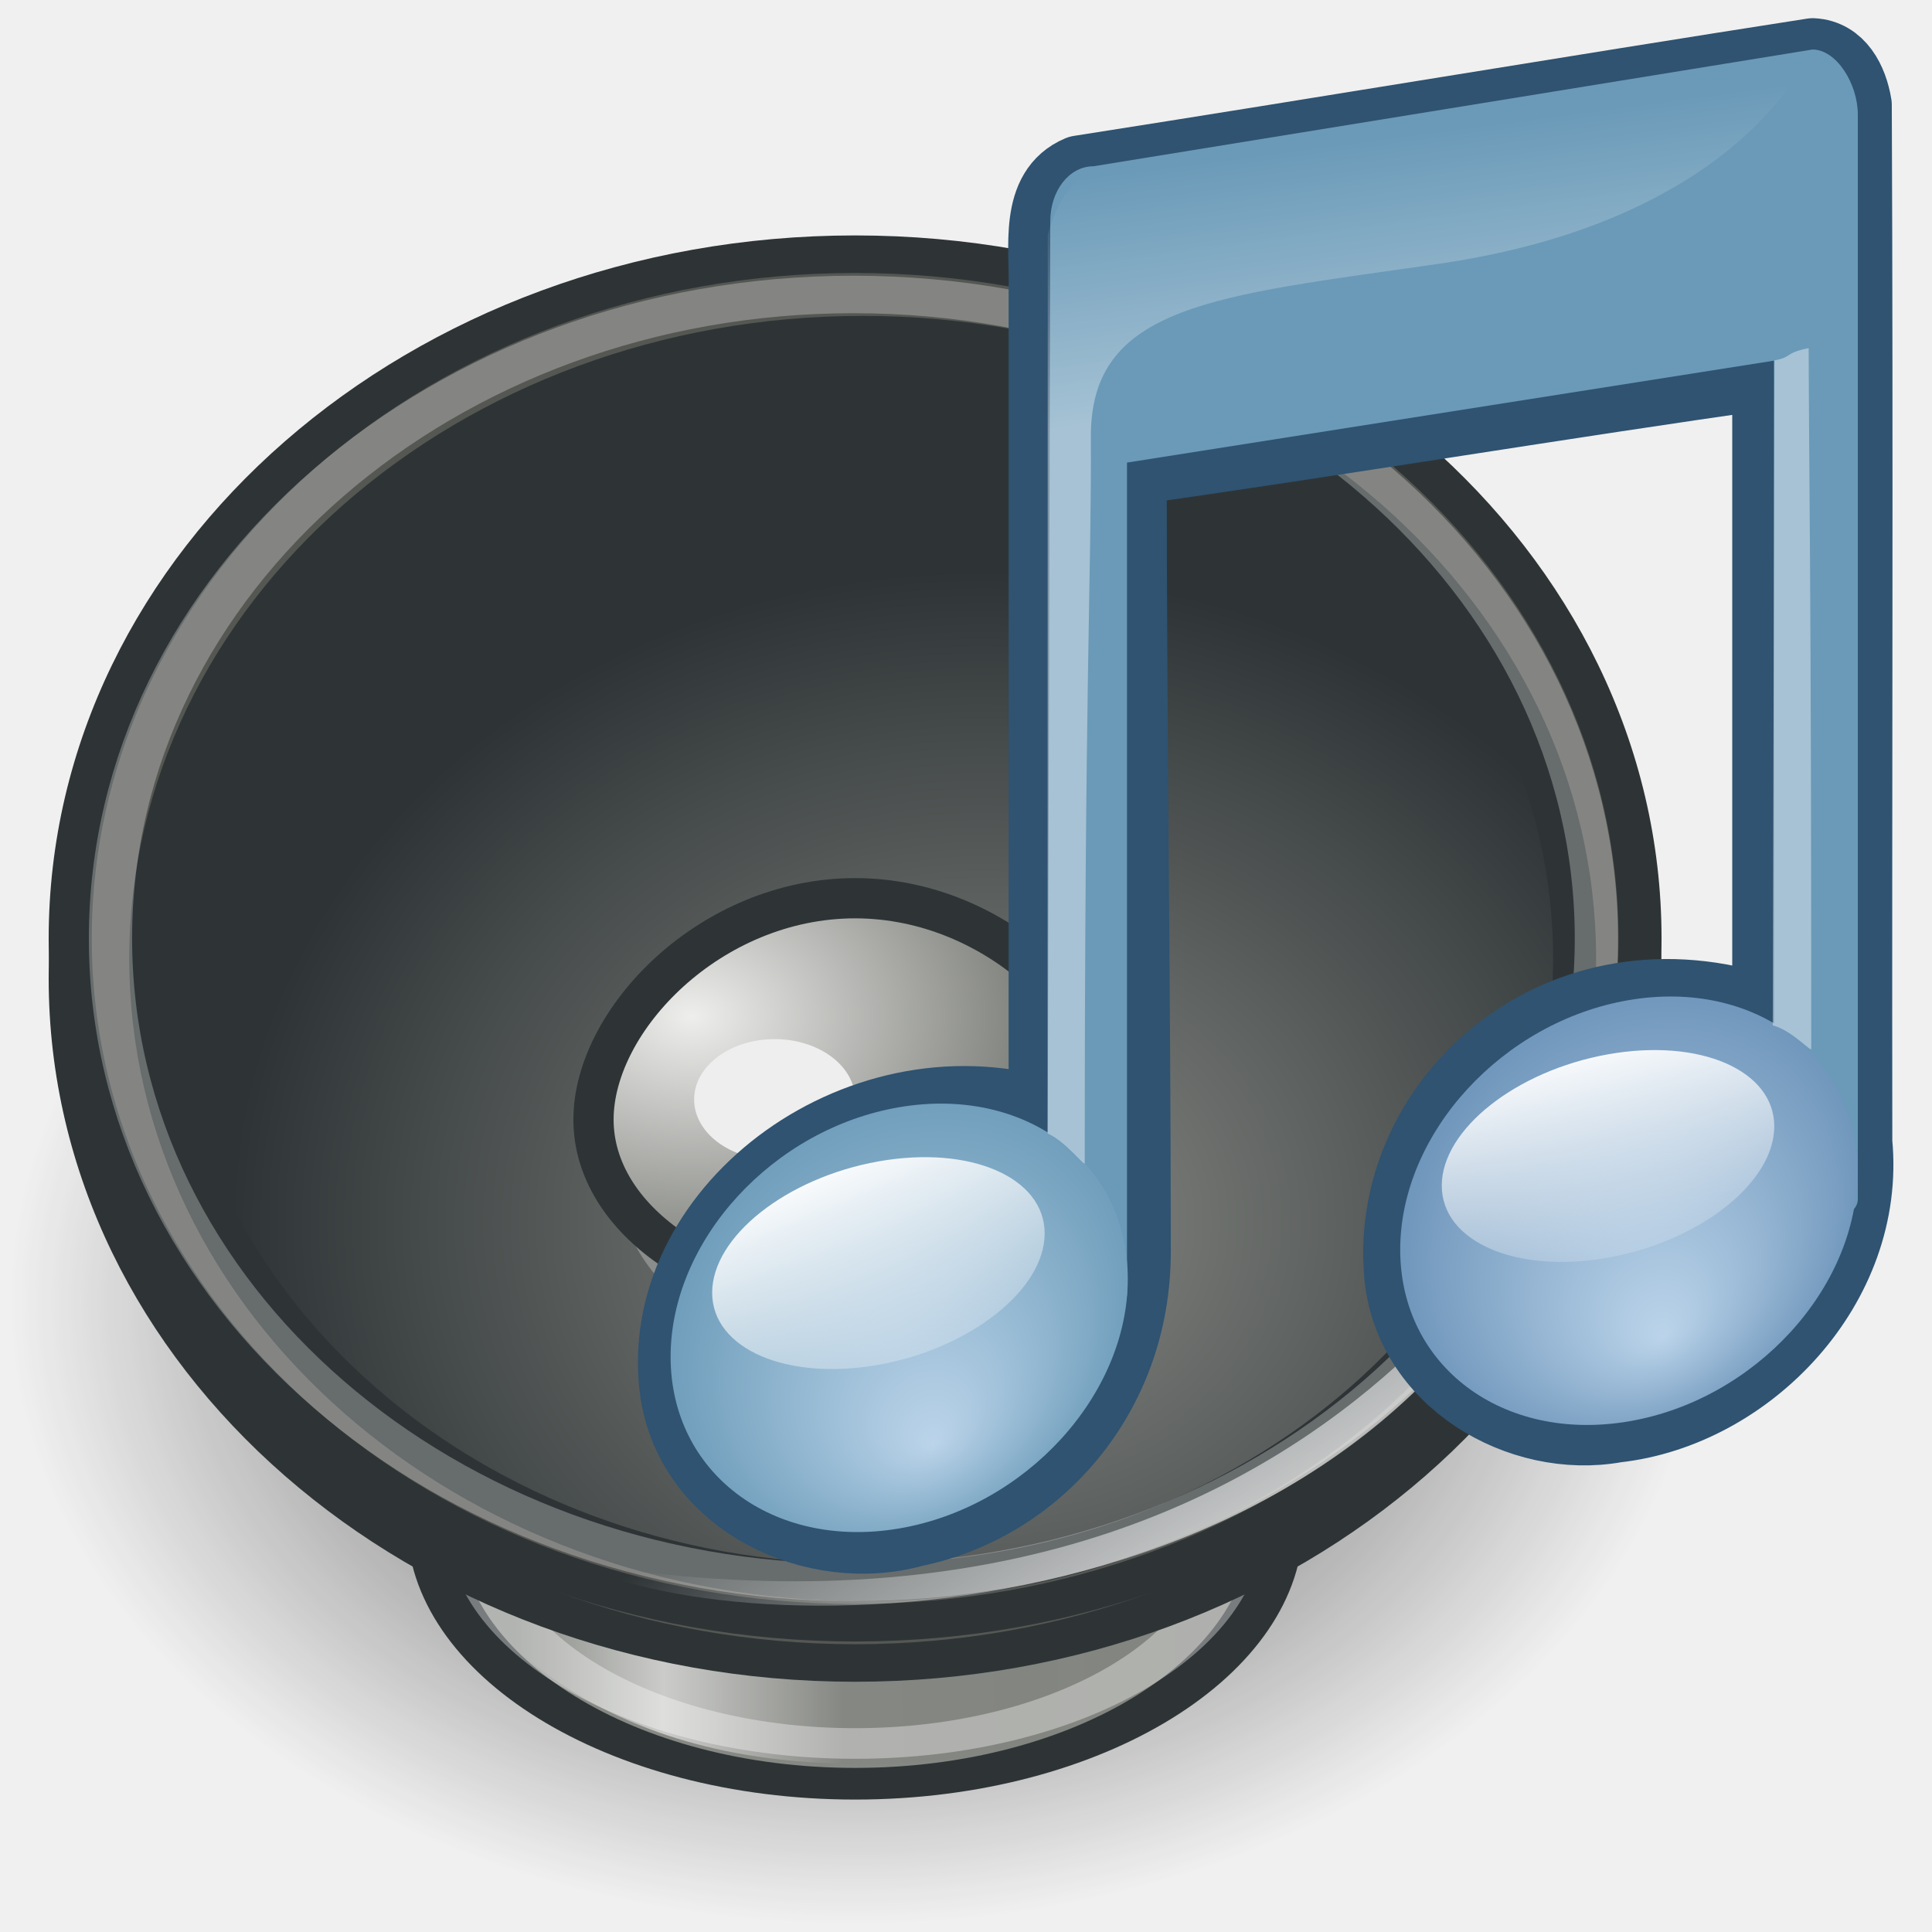
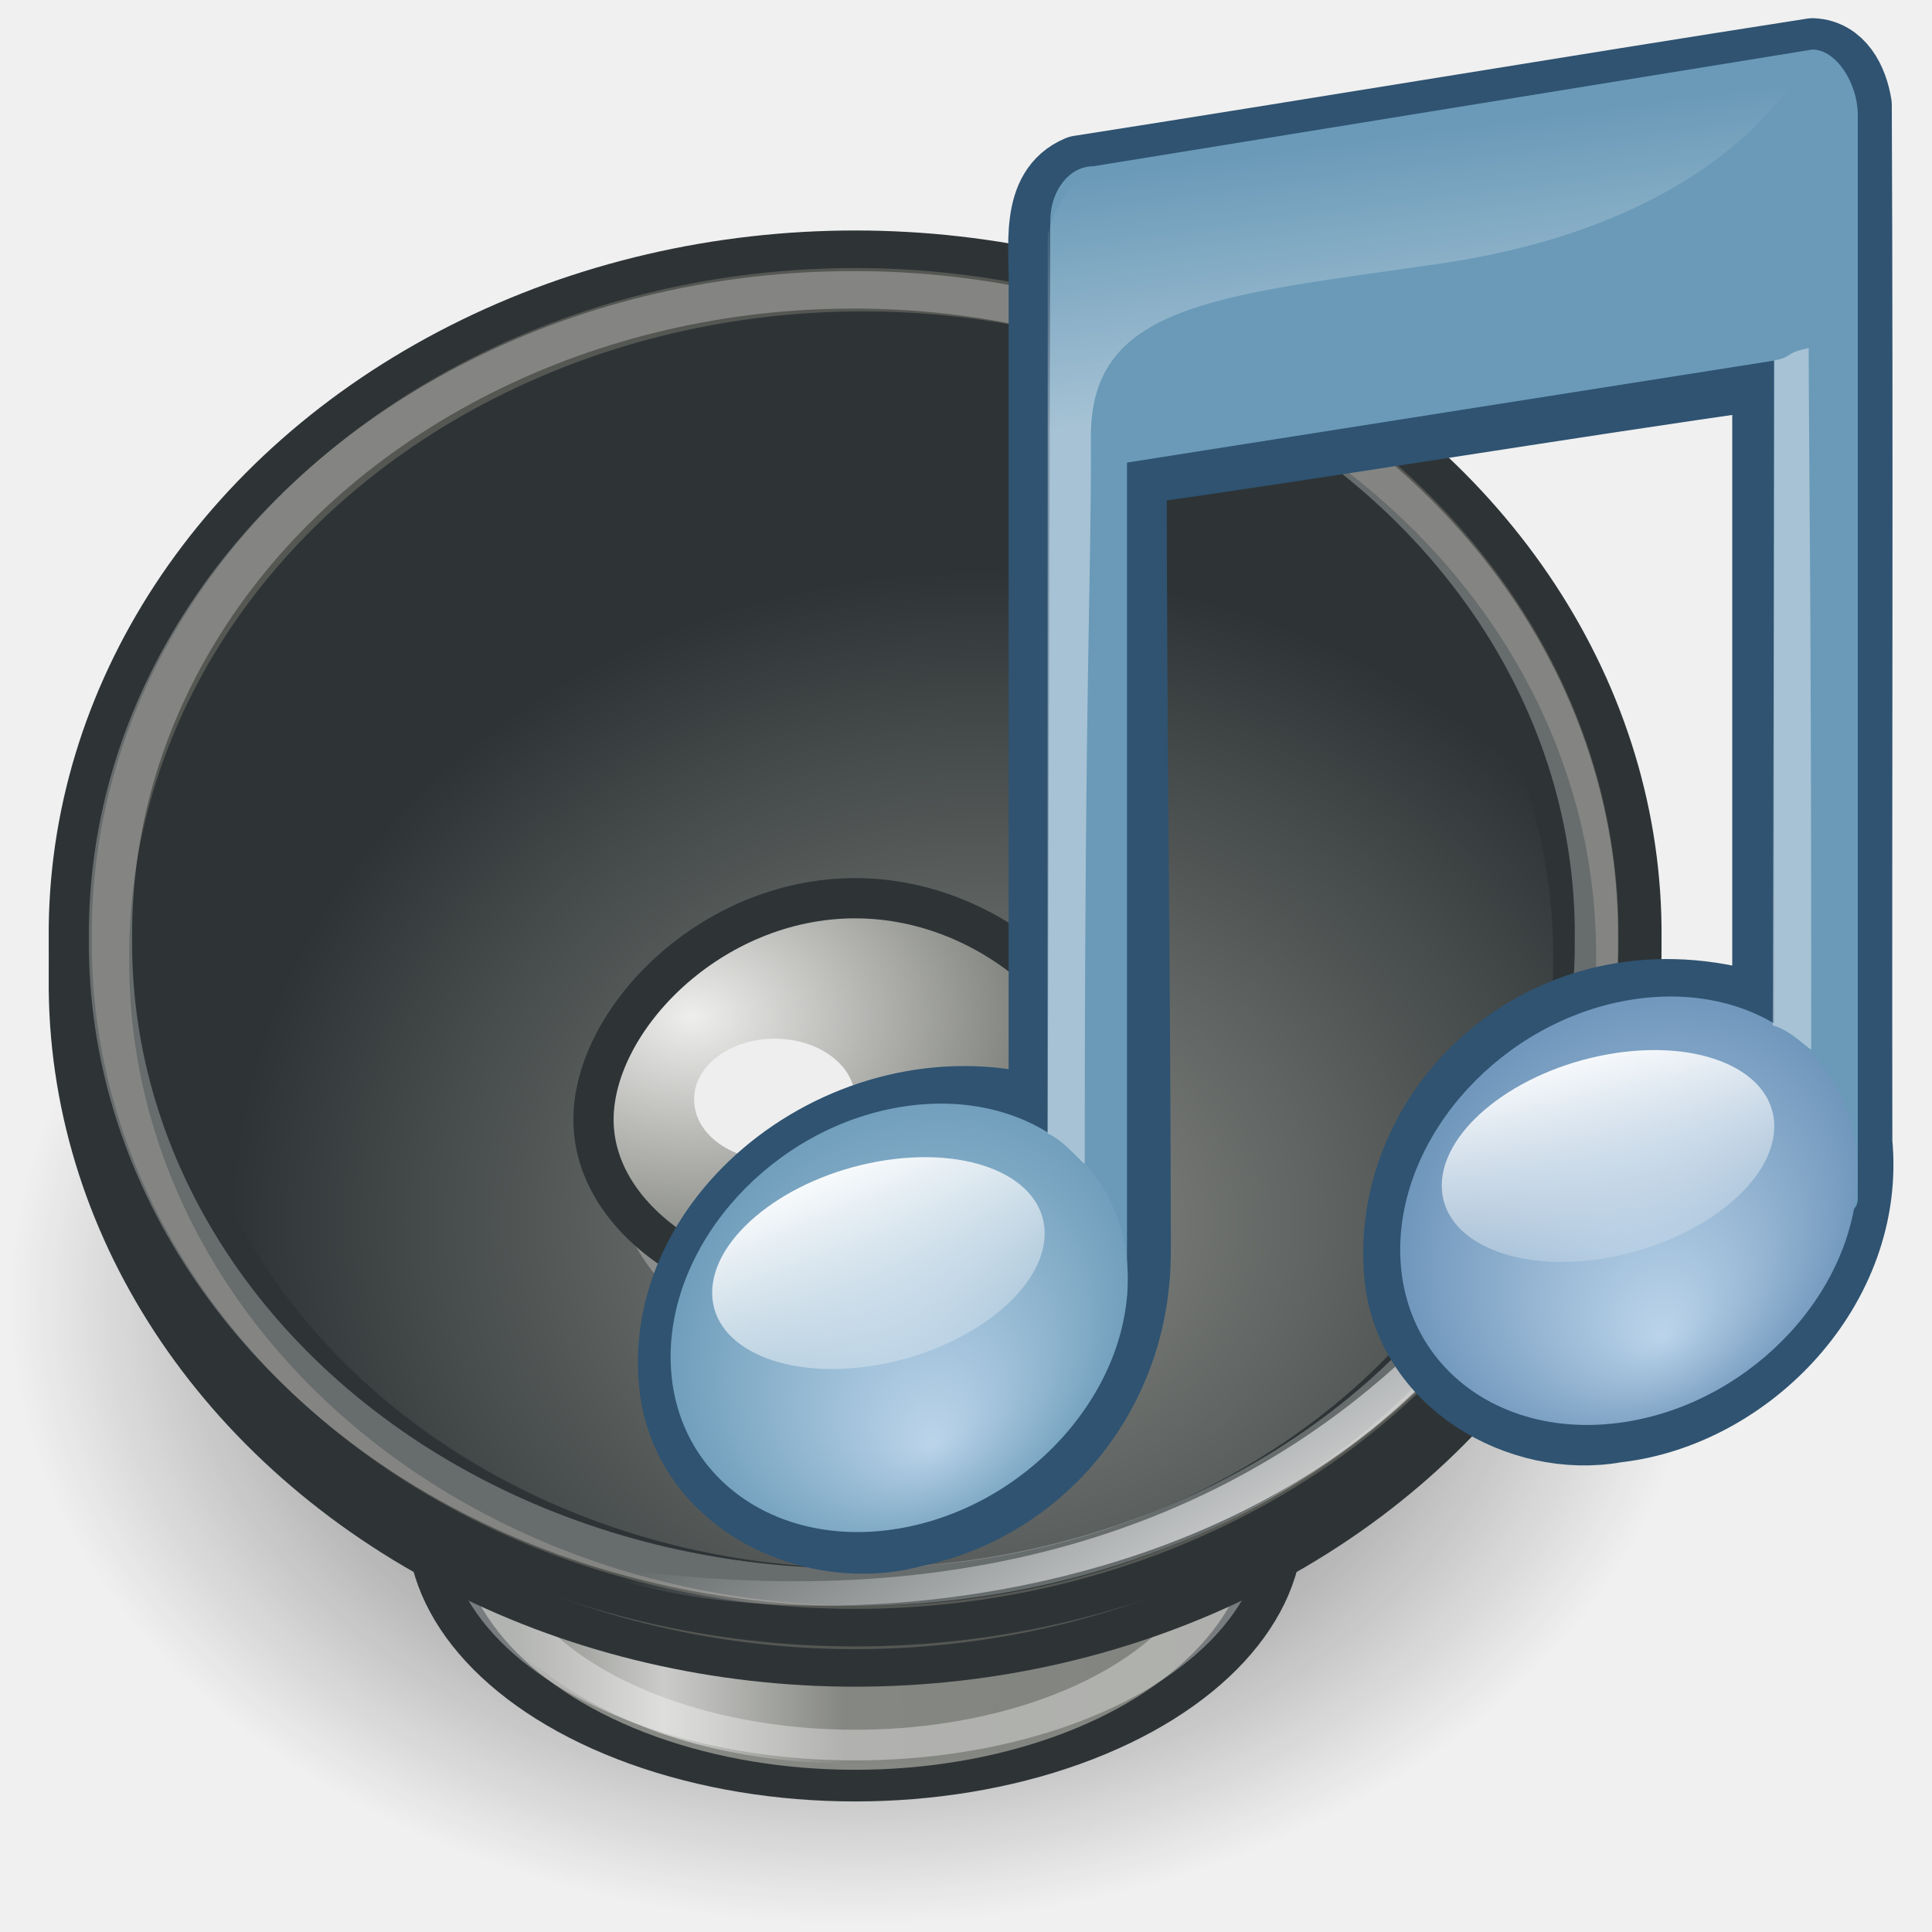
- <svg xmlns="http://www.w3.org/2000/svg" xmlns:xlink="http://www.w3.org/1999/xlink" version="1.1" width="48" height="48" id="svg2579">
+ <svg xmlns="http://www.w3.org/2000/svg" xmlns:xlink="http://www.w3.org/1999/xlink" width="48px" height="48px" id="svg2579">
  <defs id="defs2581">
    <linearGradient id="linearGradient6117">
-       <stop id="stop6119" style="stop-color:black;stop-opacity:1" offset="0" />
-       <stop id="stop6121" style="stop-color:black;stop-opacity:0" offset="1" />
+       <stop style="stop-color:#000000;stop-opacity:1;" offset="0" id="stop6119" />
+       <stop style="stop-color:#000000;stop-opacity:0;" offset="1" id="stop6121" />
    </linearGradient>
-     <radialGradient cx="26.927" cy="25.766" r="19.162" fx="26.927" fy="25.766" id="radialGradient3451" xlink:href="#linearGradient6117" gradientUnits="userSpaceOnUse" />
+     <radialGradient xlink:href="#linearGradient6117" id="radialGradient3451" gradientUnits="userSpaceOnUse" cx="26.927" cy="25.766" fx="26.927" fy="25.766" r="19.162" />
    <linearGradient id="linearGradient6091">
-       <stop id="stop6093" style="stop-color:#888a85;stop-opacity:1" offset="0" />
-       <stop id="stop6095" style="stop-color:#81837e;stop-opacity:0.986" offset="1" />
+       <stop style="stop-color:#888a85;stop-opacity:1;" offset="0" id="stop6093" />
+       <stop style="stop-color:#81837e;stop-opacity:0.986" offset="1" id="stop6095" />
    </linearGradient>
-     <linearGradient x1="10.602" y1="35.895" x2="47.002" y2="35.69" id="linearGradient3453" xlink:href="#linearGradient6091" gradientUnits="userSpaceOnUse" />
+     <linearGradient xlink:href="#linearGradient6091" id="linearGradient3453" gradientUnits="userSpaceOnUse" x1="10.602" y1="35.895" x2="47.002" y2="35.69" />
    <linearGradient id="linearGradient6105">
-       <stop id="stop6107" style="stop-color:white;stop-opacity:0" offset="0" />
-       <stop id="stop6113" style="stop-color:white;stop-opacity:1" offset="0.452" />
-       <stop id="stop6109" style="stop-color:white;stop-opacity:0" offset="1" />
+       <stop style="stop-color:#ffffff;stop-opacity:0;" offset="0" id="stop6107" />
+       <stop id="stop6113" offset="0.452" style="stop-color:#ffffff;stop-opacity:1;" />
+       <stop style="stop-color:#ffffff;stop-opacity:0;" offset="1" id="stop6109" />
    </linearGradient>
-     <linearGradient x1="15.552" y1="41" x2="23.734" y2="41" id="linearGradient2621" xlink:href="#linearGradient6105" gradientUnits="userSpaceOnUse" gradientTransform="translate(-2.754508,-0.1836338)" />
+     <linearGradient xlink:href="#linearGradient6105" id="linearGradient2621" gradientUnits="userSpaceOnUse" x1="15.552" y1="41" x2="23.734" y2="41" gradientTransform="translate(-2.754508,-0.1836338)" />
    <linearGradient id="linearGradient6041">
-       <stop id="stop6043" style="stop-color:#888a85;stop-opacity:1" offset="0" />
-       <stop id="stop6045" style="stop-color:#2e3436;stop-opacity:1" offset="1" />
+       <stop id="stop6043" offset="0" style="stop-color:#888a85;stop-opacity:1" />
+       <stop id="stop6045" offset="1" style="stop-color:#2e3436;stop-opacity:1" />
    </linearGradient>
-     <radialGradient cx="29.923" cy="32.705" r="19.736" fx="29.923" fy="32.705" id="radialGradient3457" xlink:href="#linearGradient6041" gradientUnits="userSpaceOnUse" gradientTransform="matrix(1.02442,0,0,1.014266,-0.5092741,0.685707)" />
+     <radialGradient xlink:href="#linearGradient6041" id="radialGradient3457" gradientUnits="userSpaceOnUse" gradientTransform="matrix(1.02442,0,0,1.014266,-0.5092741,0.685707)" cx="29.923" cy="32.705" fx="29.923" fy="32.705" r="19.736" />
    <linearGradient id="linearGradient6296">
-       <stop id="stop6298" style="stop-color:white;stop-opacity:1" offset="0" />
-       <stop id="stop6300" style="stop-color:white;stop-opacity:0" offset="1" />
+       <stop style="stop-color:#ffffff;stop-opacity:1;" offset="0" id="stop6298" />
+       <stop style="stop-color:#ffffff;stop-opacity:0;" offset="1" id="stop6300" />
    </linearGradient>
-     <linearGradient x1="34.826" y1="42.346" x2="28.763" y2="32.737" id="linearGradient2613" xlink:href="#linearGradient6296" gradientUnits="userSpaceOnUse" gradientTransform="translate(-2.754508,-0.1836338)" />
+     <linearGradient xlink:href="#linearGradient6296" id="linearGradient2613" gradientUnits="userSpaceOnUse" x1="34.826" y1="42.346" x2="28.763" y2="32.737" gradientTransform="translate(-2.754508,-0.1836338)" />
    <linearGradient id="linearGradient6304">
-       <stop id="stop6306" style="stop-color:#eeeeec;stop-opacity:1" offset="0" />
-       <stop id="stop6308" style="stop-color:#80827d;stop-opacity:1" offset="1" />
+       <stop id="stop6306" offset="0" style="stop-color:#eeeeec;stop-opacity:1" />
+       <stop id="stop6308" offset="1" style="stop-color:#80827d;stop-opacity:1" />
    </linearGradient>
-     <radialGradient cx="17.832" cy="18.915" r="19.736" fx="17.832" fy="18.915" id="radialGradient2609" xlink:href="#linearGradient6304" gradientUnits="userSpaceOnUse" gradientTransform="matrix(0.4228001,0,0,0.3113668,9.643232,19.36168)" />
+     <radialGradient xlink:href="#linearGradient6304" id="radialGradient2609" gradientUnits="userSpaceOnUse" gradientTransform="matrix(0.4228001,0,0,0.3113668,9.643232,19.36168)" cx="17.832" cy="18.915" fx="17.832" fy="18.915" r="19.736" />
    <linearGradient id="linearGradient7067">
-       <stop id="stop7069" style="stop-color:#bbd4ea;stop-opacity:1" offset="0" />
-       <stop id="stop7071" style="stop-color:#6a9ab8;stop-opacity:1" offset="1" />
+       <stop offset="0" id="stop7069" style="stop-color:#bbd4ea;stop-opacity:1;" />
+       <stop offset="1" id="stop7071" style="stop-color:#6a9ab8;stop-opacity:1" />
    </linearGradient>
-     <radialGradient cx="17.059" cy="41.059" r="5.738" fx="17.844" fy="44.178" id="radialGradient3420" xlink:href="#linearGradient7067" gradientUnits="userSpaceOnUse" gradientTransform="matrix(1,0,0,0.569469,0,17.67708)" />
-     <linearGradient x1="16.574" y1="37.638" x2="18.515" y2="46.08" id="linearGradient2607" xlink:href="#linearGradient3686" gradientUnits="userSpaceOnUse" />
+     <radialGradient xlink:href="#linearGradient7067" id="radialGradient3420" gradientUnits="userSpaceOnUse" gradientTransform="matrix(1,0,0,0.569469,0,17.67708)" cx="17.059" cy="41.059" fx="17.844" fy="44.178" r="5.738" />
+     <linearGradient xlink:href="#linearGradient3686" id="linearGradient2607" gradientUnits="userSpaceOnUse" x1="16.574" y1="37.638" x2="18.515" y2="46.08" />
    <linearGradient id="linearGradient3668">
-       <stop id="stop3670" style="stop-color:#bbd4ea;stop-opacity:1" offset="0" />
-       <stop id="stop3672" style="stop-color:#6a92b8;stop-opacity:1" offset="1" />
+       <stop style="stop-color:#bbd4ea;stop-opacity:1;" id="stop3670" offset="0" />
+       <stop style="stop-color:#6a92b8;stop-opacity:1;" id="stop3672" offset="1" />
    </linearGradient>
-     <radialGradient cx="17.059" cy="41.059" r="5.738" fx="17.844" fy="44.178" id="radialGradient3425" xlink:href="#linearGradient3668" gradientUnits="userSpaceOnUse" gradientTransform="matrix(1,0,0,0.569469,0,17.67708)" />
+     <radialGradient xlink:href="#linearGradient3668" id="radialGradient3425" gradientUnits="userSpaceOnUse" gradientTransform="matrix(1,0,0,0.569469,0,17.67708)" cx="17.059" cy="41.059" fx="17.844" fy="44.178" r="5.738" />
    <linearGradient id="linearGradient3686">
-       <stop id="stop3688" style="stop-color:white;stop-opacity:1" offset="0" />
-       <stop id="stop3690" style="stop-color:white;stop-opacity:0" offset="1" />
+       <stop style="stop-color:white;stop-opacity:1;" id="stop3688" offset="0" />
+       <stop style="stop-color:white;stop-opacity:0;" id="stop3690" offset="1" />
    </linearGradient>
-     <linearGradient x1="11.129" y1="51.807" x2="12.458" y2="61.909" id="linearGradient2605" xlink:href="#linearGradient3686" gradientUnits="userSpaceOnUse" gradientTransform="scale(1.369306,0.7302968)" />
+     <linearGradient xlink:href="#linearGradient3686" id="linearGradient2605" gradientUnits="userSpaceOnUse" gradientTransform="scale(1.369306,0.7302968)" x1="11.129" y1="51.807" x2="12.458" y2="61.909" />
    <linearGradient id="linearGradient2372">
-       <stop id="stop2374" style="stop-color:white;stop-opacity:1" offset="0" />
-       <stop id="stop2376" style="stop-color:white;stop-opacity:0" offset="1" />
+       <stop offset="0" id="stop2374" style="stop-color:#ffffff;stop-opacity:1;" />
+       <stop offset="1" id="stop2376" style="stop-color:#ffffff;stop-opacity:0;" />
    </linearGradient>
-     <linearGradient x1="28.739" y1="144.117" x2="26.257" y2="125.391" id="linearGradient2603" xlink:href="#linearGradient2372" gradientUnits="userSpaceOnUse" gradientTransform="matrix(0.3228678,0,0,0.3243297,18.66499,-36.3171)" />
+     <linearGradient xlink:href="#linearGradient2372" id="linearGradient2603" gradientUnits="userSpaceOnUse" gradientTransform="matrix(0.3228678,0,0,0.3243297,18.66499,-36.3171)" x1="28.739" y1="144.117" x2="26.257" y2="125.391" />
  </defs>
  <g id="layer1">
-     <path d="m 46.089,25.766 a 19.162,19.162 0 1 1 -38.324,0 19.162,19.162 0 1 1 38.324,0 z" transform="matrix(1.095932,0,0,0.8089025,-8.265161,11.47383)" id="path6115" style="opacity:0.782;fill:url(#radialGradient3451);fill-opacity:1;fill-rule:evenodd;stroke:none;stroke-width:1.062;marker:none;visibility:visible;display:inline;overflow:visible;enable-background:accumulate" />
-     <path d="m 46.089,25.766 a 19.162,19.162 0 1 1 -38.324,0 19.162,19.162 0 1 1 38.324,0 z" transform="matrix(0.5479662,0,0,0.3392172,6.490166,29.07595)" id="path6051" style="fill:url(#linearGradient3453);fill-opacity:1;fill-rule:evenodd;stroke:#2e3436;stroke-width:2.319;stroke-linecap:round;stroke-linejoin:miter;stroke-miterlimit:4;stroke-opacity:1;stroke-dasharray:none;stroke-dashoffset:0;marker:none;visibility:visible;display:inline;overflow:visible;enable-background:accumulate" />
-     <path d="m 46.089,25.766 a 19.162,19.162 0 1 1 -38.324,0 19.162,19.162 0 1 1 38.324,0 z" transform="matrix(0.4957789,0,0,0.2870299,7.895435,30.42063)" id="path6099" style="fill:none;stroke:white;stroke-width:2.651;stroke-linecap:round;stroke-linejoin:miter;stroke-miterlimit:4;stroke-opacity:0.356;stroke-dasharray:none;stroke-dashoffset:0;marker:none;visibility:visible;display:inline;overflow:visible;enable-background:accumulate" />
-     <path d="m 11.814,39.816 c 0,0 2.432,4 9.432,4 l 0,-6 -9.409,0 -0.023,2 z" id="path6103" style="opacity:0.568;fill:url(#linearGradient2621);fill-opacity:1;fill-rule:evenodd;stroke:none;display:inline" />
-     <path d="m 46.089,25.766 a 19.162,19.162 0 1 1 -38.324,0 19.162,19.162 0 1 1 38.324,0 z" transform="matrix(1.017651,0,0,0.8871834,-6.157258,1.456811)" id="path6216" style="fill:#555753;fill-opacity:1;fill-rule:evenodd;stroke:#2e3436;stroke-width:1.052;stroke-linecap:round;stroke-linejoin:miter;stroke-miterlimit:4;stroke-opacity:1;stroke-dasharray:none;stroke-dashoffset:0;marker:none;visibility:visible;display:inline;overflow:visible;enable-background:accumulate" />
-     <path d="m 46.089,25.766 a 19.162,19.162 0 1 1 -38.324,0 19.162,19.162 0 1 1 38.324,0 z" transform="matrix(1.017651,0,0,0.8871834,-6.157258,0.4568121)" id="path6011" style="fill:#555753;fill-opacity:1;fill-rule:evenodd;stroke:#2e3436;stroke-width:1.052;stroke-linecap:round;stroke-linejoin:miter;stroke-miterlimit:4;stroke-opacity:1;stroke-dasharray:none;stroke-dashoffset:0;marker:none;visibility:visible;display:inline;overflow:visible;enable-background:accumulate" />
-     <path d="m 46.089,25.766 a 19.162,19.162 0 1 1 -38.324,0 19.162,19.162 0 1 1 38.324,0 z" transform="matrix(0.9230621,0,0,0.8089025,-3.422708,2.973831)" id="path6013" style="fill:url(#radialGradient3457);fill-opacity:1;fill-rule:evenodd;stroke:#2e3436;stroke-width:1.157;stroke-linecap:round;stroke-linejoin:miter;stroke-miterlimit:4;stroke-opacity:1;stroke-dasharray:none;stroke-dashoffset:0;marker:none;visibility:visible;display:inline;overflow:visible;enable-background:accumulate" />
-     <path d="m 19.828,17.855 a 0.45,0.729 0 1 1 -0.9,0 0.45,0.729 0 1 1 0.9,0 z" transform="matrix(2.222659,0,0,1.372457,-21.33217,10.31153)" id="path6089" style="fill:white;fill-opacity:0.374;fill-rule:evenodd;stroke:none;stroke-width:0.573;marker:none;visibility:visible;display:inline;overflow:visible;enable-background:accumulate" />
-     <path d="m 46.089,25.766 a 19.162,19.162 0 1 1 -38.324,0 19.162,19.162 0 1 1 38.324,0 z" transform="matrix(0.9632898,0,0,0.8349961,-4.735103,1.801491)" id="path6015" style="fill:none;stroke:white;stroke-width:1.115;stroke-linecap:round;stroke-linejoin:miter;stroke-miterlimit:4;stroke-opacity:0.275;stroke-dasharray:none;stroke-dashoffset:0;marker:none;visibility:visible;display:inline;overflow:visible;enable-background:accumulate" />
-     <path d="m 14.28,38.816 c 4.37,2.255 21.04,1.982 24.966,-10.999 0,0 -5.636,14.203 -24.966,10.999 z" id="path6039" style="fill:url(#linearGradient2613);fill-opacity:1;fill-rule:evenodd;stroke:none;display:inline" />
-     <path d="m 28.469,28.469 c 0,2.484 -3.295,4.848 -6.883,4.848 -3.588,0 -5.841,-2.016 -5.841,-4.5 0,-2.484 2.912,-5.5 6.5,-5.5 3.588,0 6.224,2.668 6.224,5.152 z" id="path6055" style="fill:none;stroke:white;stroke-width:1;stroke-linecap:round;stroke-linejoin:miter;stroke-miterlimit:4;stroke-opacity:0.266;stroke-dasharray:none;stroke-dashoffset:0;marker:none;visibility:visible;display:inline;overflow:visible;enable-background:accumulate" />
-     <path d="m 19.828,17.855 a 0.45,0.729 0 1 1 -0.9,0 0.45,0.729 0 1 1 0.9,0 z" transform="matrix(2.222659,0,0,1.372457,-24.33217,10.31153)" id="path6087" style="fill:white;fill-opacity:0.374;fill-rule:evenodd;stroke:none;stroke-width:0.573;marker:none;visibility:visible;display:inline;overflow:visible;enable-background:accumulate" />
-     <path d="m 19.828,17.855 a 0.45,0.729 0 1 1 -0.9,0 0.45,0.729 0 1 1 0.9,0 z" transform="matrix(1.111329,0,0,1.372457,-2.296417,11.31153)" id="path6083" style="fill:#2e3436;fill-opacity:1;fill-rule:evenodd;stroke:none;stroke-width:0.81;marker:none;visibility:visible;display:inline;overflow:visible;enable-background:accumulate" />
-     <path d="m 19.828,17.855 a 0.45,0.729 0 1 1 -0.9,0 0.45,0.729 0 1 1 0.9,0 z" transform="matrix(1.111329,0,0,1.372457,0.703583,11.31153)" id="path6085" style="fill:#2e3436;fill-opacity:1;fill-rule:evenodd;stroke:none;stroke-width:0.81;marker:none;visibility:visible;display:inline;overflow:visible;enable-background:accumulate" />
-     <g id="g2589" style="display:inline">
-       <path d="m 27.745,27.816 c 0,2.484 -2.912,4.5 -6.5,4.5 -3.588,0 -6.5,-2.016 -6.5,-4.5 0,-2.484 2.912,-5.5 6.5,-5.5 3.588,0 6.5,3.016 6.5,5.5 z" id="path6047" style="fill:url(#radialGradient2609);fill-opacity:1;fill-rule:evenodd;stroke:#2e3436;stroke-width:1;stroke-linecap:round;stroke-linejoin:miter;stroke-miterlimit:4;stroke-opacity:1;stroke-dasharray:none;stroke-dashoffset:0;marker:none;visibility:visible;display:inline;overflow:visible;enable-background:accumulate" />
-       <path d="m 46.089,25.766 a 19.162,19.162 0 1 1 -38.324,0 19.162,19.162 0 1 1 38.324,0 z" transform="matrix(0.1043744,0,0,0.07828089,16.43495,25.29935)" id="path6208" style="fill:#eee;fill-opacity:1;fill-rule:evenodd;stroke:none;stroke-width:11.063;marker:none;visibility:visible;display:inline;overflow:visible;enable-background:accumulate" />
+     <path transform="matrix(1.095932,0,0,0.8089025,-8.265161,11.47383)" d="M 46.089,25.766 A 19.162,19.162 0 1 1 7.766,25.766 A 19.162,19.162 0 1 1 46.089,25.766 z" id="path6115" style="display:inline;opacity:0.782;fill:url(#radialGradient3451);fill-opacity:1;fill-rule:evenodd;stroke:none;stroke-width:1.062;stroke-linecap:round;stroke-linejoin:miter;marker:none;marker-start:none;marker-mid:none;marker-end:none;stroke-miterlimit:4;stroke-dasharray:none;stroke-dashoffset:0;stroke-opacity:1;visibility:visible;overflow:visible;enable-background:accumulate" />
+     <path transform="matrix(0.5479662,0,0,0.3392172,6.490166,29.07595)" d="M 46.089,25.766 A 19.162,19.162 0 1 1 7.766,25.766 A 19.162,19.162 0 1 1 46.089,25.766 z" id="path6051" style="display:inline;fill:url(#linearGradient3453);fill-opacity:1;fill-rule:evenodd;stroke:#2e3436;stroke-width:2.319;stroke-linecap:round;stroke-linejoin:miter;marker:none;marker-start:none;marker-mid:none;marker-end:none;stroke-miterlimit:4;stroke-dasharray:none;stroke-dashoffset:0;stroke-opacity:1;visibility:visible;overflow:visible;enable-background:accumulate" />
+     <path style="display:inline;fill:none;fill-opacity:1;fill-rule:evenodd;stroke:#ffffff;stroke-width:2.651;stroke-linecap:round;stroke-linejoin:miter;marker:none;marker-start:none;marker-mid:none;marker-end:none;stroke-miterlimit:4;stroke-dasharray:none;stroke-dashoffset:0;stroke-opacity:0.356;visibility:visible;overflow:visible;enable-background:accumulate" id="path6099" d="M 46.089,25.766 A 19.162,19.162 0 1 1 7.766,25.766 A 19.162,19.162 0 1 1 46.089,25.766 z" transform="matrix(0.4957789,0,0,0.2870299,7.895435,30.42063)" />
+     <path style="display:inline;opacity:0.568;fill:url(#linearGradient2621);fill-opacity:1;fill-rule:evenodd;stroke:none;stroke-width:1;stroke-linecap:butt;stroke-linejoin:miter;stroke-opacity:1;stroke-miterlimit:4;stroke-dasharray:none" d="M 11.814,39.816 C 11.814,39.816 14.245,43.816 21.245,43.816 L 21.245,37.816 L 11.836,37.816 L 11.814,39.816 z" id="path6103" />
+     <path transform="matrix(1.017651,0,0,0.8871834,-6.157258,1.456811)" d="M 46.089,25.766 A 19.162,19.162 0 1 1 7.766,25.766 A 19.162,19.162 0 1 1 46.089,25.766 z" id="path6216" style="display:inline;fill:#555753;fill-opacity:1;fill-rule:evenodd;stroke:#2e3436;stroke-width:1.052;stroke-linecap:round;stroke-linejoin:miter;marker:none;marker-start:none;marker-mid:none;marker-end:none;stroke-miterlimit:4;stroke-dasharray:none;stroke-dashoffset:0;stroke-opacity:1;visibility:visible;overflow:visible;enable-background:accumulate" />
+     <path style="display:inline;fill:#555753;fill-opacity:1;fill-rule:evenodd;stroke:#2e3436;stroke-width:1.052;stroke-linecap:round;stroke-linejoin:miter;marker:none;marker-start:none;marker-mid:none;marker-end:none;stroke-miterlimit:4;stroke-dasharray:none;stroke-dashoffset:0;stroke-opacity:1;visibility:visible;overflow:visible;enable-background:accumulate" id="path6011" d="M 46.089,25.766 A 19.162,19.162 0 1 1 7.766,25.766 A 19.162,19.162 0 1 1 46.089,25.766 z" transform="matrix(1.017651,0,0,0.8871834,-6.157258,0.4568121)" />
+     <path transform="matrix(0.9230621,0,0,0.8089025,-3.422708,2.973831)" d="M 46.089,25.766 A 19.162,19.162 0 1 1 7.766,25.766 A 19.162,19.162 0 1 1 46.089,25.766 z" id="path6013" style="display:inline;fill:url(#radialGradient3457);fill-opacity:1;fill-rule:evenodd;stroke:#2e3436;stroke-width:1.157;stroke-linecap:round;stroke-linejoin:miter;marker:none;marker-start:none;marker-mid:none;marker-end:none;stroke-miterlimit:4;stroke-dasharray:none;stroke-dashoffset:0;stroke-opacity:1;visibility:visible;overflow:visible;enable-background:accumulate" />
+     <path style="display:inline;fill:#ffffff;fill-opacity:0.374;fill-rule:evenodd;stroke:none;stroke-width:0.573;stroke-linecap:round;stroke-linejoin:miter;marker:none;marker-start:none;marker-mid:none;marker-end:none;stroke-miterlimit:4;stroke-dasharray:none;stroke-dashoffset:0;stroke-opacity:0.356;visibility:visible;overflow:visible;enable-background:accumulate" id="path6089" d="M 19.828,17.855 A 0.45,0.729 0 1 1 18.928,17.855 A 0.45,0.729 0 1 1 19.828,17.855 z" transform="matrix(2.222659,0,0,1.372457,-21.33217,10.31153)" />
+     <path style="display:inline;fill:none;fill-opacity:1;fill-rule:evenodd;stroke:#ffffff;stroke-width:1.115;stroke-linecap:round;stroke-linejoin:miter;marker:none;marker-start:none;marker-mid:none;marker-end:none;stroke-miterlimit:4;stroke-dasharray:none;stroke-dashoffset:0;stroke-opacity:0.275;visibility:visible;overflow:visible;enable-background:accumulate" id="path6015" d="M 46.089,25.766 A 19.162,19.162 0 1 1 7.766,25.766 A 19.162,19.162 0 1 1 46.089,25.766 z" transform="matrix(0.9632898,0,0,0.8349961,-4.735103,1.801491)" />
+     <path style="display:inline;fill:url(#linearGradient2613);fill-opacity:1;fill-rule:evenodd;stroke:none;stroke-width:1;stroke-linecap:butt;stroke-linejoin:miter;stroke-opacity:1;stroke-miterlimit:4;stroke-dasharray:none" d="M 14.28,38.816 C 18.65,41.071 35.32,40.797 39.245,27.816 C 39.245,27.816 33.609,42.02 14.28,38.816 z" id="path6039" />
+     <path style="display:inline;fill:none;fill-opacity:1;fill-rule:evenodd;stroke:#ffffff;stroke-width:1;stroke-linecap:round;stroke-linejoin:miter;marker:none;marker-start:none;marker-mid:none;marker-end:none;stroke-miterlimit:4;stroke-dashoffset:0;stroke-opacity:0.266;visibility:visible;overflow:visible;enable-background:accumulate;stroke-dasharray:none" d="M 28.469,28.469 C 28.469,30.953 25.174,33.316 21.586,33.316 C 17.998,33.316 15.745,31.3 15.745,28.816 C 15.745,26.332 18.657,23.316 22.245,23.316 C 25.833,23.316 28.469,25.985 28.469,28.469 z" id="path6055" />
+     <path transform="matrix(2.222659,0,0,1.372457,-24.33217,10.31153)" d="M 19.828,17.855 A 0.45,0.729 0 1 1 18.928,17.855 A 0.45,0.729 0 1 1 19.828,17.855 z" id="path6087" style="display:inline;fill:#ffffff;fill-opacity:0.374;fill-rule:evenodd;stroke:none;stroke-width:0.573;stroke-linecap:round;stroke-linejoin:miter;marker:none;marker-start:none;marker-mid:none;marker-end:none;stroke-miterlimit:4;stroke-dasharray:none;stroke-dashoffset:0;stroke-opacity:0.356;visibility:visible;overflow:visible;enable-background:accumulate" />
+     <path style="display:inline;fill:#2e3436;fill-opacity:1;fill-rule:evenodd;stroke:none;stroke-width:0.81;stroke-linecap:round;stroke-linejoin:miter;marker:none;marker-start:none;marker-mid:none;marker-end:none;stroke-miterlimit:4;stroke-dasharray:none;stroke-dashoffset:0;stroke-opacity:0.356;visibility:visible;overflow:visible;enable-background:accumulate" id="path6083" d="M 19.828,17.855 A 0.45,0.729 0 1 1 18.928,17.855 A 0.45,0.729 0 1 1 19.828,17.855 z" transform="matrix(1.111329,0,0,1.372457,-2.296417,11.31153)" />
+     <path transform="matrix(1.111329,0,0,1.372457,0.703583,11.31153)" d="M 19.828,17.855 A 0.45,0.729 0 1 1 18.928,17.855 A 0.45,0.729 0 1 1 19.828,17.855 z" id="path6085" style="display:inline;fill:#2e3436;fill-opacity:1;fill-rule:evenodd;stroke:none;stroke-width:0.81;stroke-linecap:round;stroke-linejoin:miter;marker:none;marker-start:none;marker-mid:none;marker-end:none;stroke-miterlimit:4;stroke-dasharray:none;stroke-dashoffset:0;stroke-opacity:0.356;visibility:visible;overflow:visible;enable-background:accumulate" />
+     <g style="display:inline" id="g2589">
+       <path id="path6047" d="M 27.745,27.816 C 27.745,30.3 24.833,32.316 21.245,32.316 C 17.657,32.316 14.745,30.3 14.745,27.816 C 14.745,25.332 17.657,22.316 21.245,22.316 C 24.833,22.316 27.745,25.332 27.745,27.816 z" style="fill:url(#radialGradient2609);fill-opacity:1;fill-rule:evenodd;stroke:#2e3436;stroke-width:1;stroke-linecap:round;stroke-linejoin:miter;marker:none;marker-start:none;marker-mid:none;marker-end:none;stroke-miterlimit:4;stroke-dashoffset:0;stroke-opacity:1;visibility:visible;display:inline;overflow:visible;enable-background:accumulate;stroke-dasharray:none" />
+       <path transform="matrix(0.1043744,0,0,7.828089e-2,16.43495,25.29935)" d="M 46.089,25.766 A 19.162,19.162 0 1 1 7.766,25.766 A 19.162,19.162 0 1 1 46.089,25.766 z" id="path6208" style="fill:#eeeeee;fill-opacity:1;fill-rule:evenodd;stroke:none;stroke-width:11.063;stroke-linecap:round;stroke-linejoin:miter;marker:none;marker-start:none;marker-mid:none;marker-end:none;stroke-miterlimit:4;stroke-dasharray:none;stroke-dashoffset:0;stroke-opacity:1;visibility:visible;display:inline;overflow:visible;enable-background:accumulate" />
    </g>
-     <path d="m 45.036,1.352 c -6.238,0.972 -11.983,1.937 -18.22,2.914 -1.109,0.465 -0.826,1.912 -0.857,2.908 0,6.834 0,13.667 0,20.501 -4.715,-1.397 -9.765,2.48 -9.161,6.89 0.406,2.768 3.482,4.137 5.904,3.463 3.038,-0.623 5.486,-3.353 5.486,-6.924 0,-6.484 -0.101,-12.969 -0.101,-19.453 4.821,-0.676 11.029,-1.704 15.85,-2.38 0,5.12 0,10.77 0,15.89 -5.153,-1.767 -9.507,2.149 -9.148,6.474 0.218,2.649 2.989,4.231 5.356,3.803 3.292,-0.365 6.315,-3.497 5.969,-7.059 C 46.102,19.789 46.139,11.192 46.101,2.605 46.003,2.008 45.689,1.383 45.036,1.352 z" id="path2706" style="fill:#6a9ab8;fill-opacity:1;stroke:#2f5371;stroke-width:1.8;stroke-linecap:round;stroke-linejoin:round;stroke-miterlimit:4;stroke-opacity:1;stroke-dasharray:none;display:inline" />
-     <path d="m 45.028,1.231 -17.862,2.9 c -0.602,0 -1.072,0.607 -1.072,1.363 L 26.027,29.551 C 17.915,30.583 25.225,35.219 28,32.19 l 0,-20.697 16.072,-2.532 0,17.72 c -0.762,-0.254 -2.66,-0.083 -3.614,0.057 -2.789,0.411 -5.05,2.519 -5.05,4.741 0,2.222 2.261,3.7 5.05,3.289 2.727,-0.402 4.952,-2.455 5.05,-4.623 l 0.31,0 c 0.188,0 0.339,-0.159 0.339,-0.356 l 0,-20.95 0,-1.274 0,-4.721 c 0,-0.756 -0.526,-1.614 -1.128,-1.614 z" id="path2708" style="fill:#6a9ab8;fill-opacity:1;stroke:none;display:inline" />
-     <path d="m 22.353,41.059 a 5.294,2.824 0 1 1 -10.588,0 5.294,2.824 0 1 1 10.588,0 z" transform="matrix(1.072793,-0.1827082,0,1.853046,4.039425,-40.22605)" id="path2712" style="fill:url(#radialGradient3420);fill-opacity:1;stroke:none;display:inline" />
-     <path d="m 22.353,41.059 a 5.294,2.824 0 1 1 -10.588,0 5.294,2.824 0 1 1 10.588,0 z" transform="matrix(0.7802126,-0.1389205,0,0.8945915,8.514174,-2.979857)" id="path2714" style="fill:url(#linearGradient2607);fill-opacity:1;stroke:none;display:inline" />
-     <path d="m 22.353,41.059 a 5.294,2.824 0 1 1 -10.588,0 5.294,2.824 0 1 1 10.588,0 z" transform="matrix(1.072793,-0.1827082,0,1.853046,22.16637,-42.88686)" id="path2716" style="fill:url(#radialGradient3425);fill-opacity:1;stroke:none;display:inline" />
-     <path d="m 22.353,41.059 a 5.294,2.824 0 1 1 -10.588,0 5.294,2.824 0 1 1 10.588,0 z" transform="matrix(0.7802126,-0.1389205,0,0.8945915,26.64112,-5.64066)" id="path2718" style="fill:url(#linearGradient2605);fill-opacity:1;stroke:none;display:inline" />
-     <path d="m 26.026,28.157 0.005,-22.32 c 0,0 0.309,-1.417 1.287,-1.628 0.395,-0.068 17.668,-2.962 17.668,-2.962 0,0 -1.61,4.216 -9.293,5.315 -5.493,0.789 -8.61,1.009 -8.591,4.305 0.018,3.329 -0.152,5.911 -0.152,18.033 0,0.087 -0.467,-0.538 -0.925,-0.743 z" id="path2720" style="opacity:0.4;fill:url(#linearGradient2603);fill-opacity:1;fill-rule:evenodd;stroke:none;display:inline" />
-     <path d="M 44.043,25.475 44.086,8.953 c 0.453,-0.081 0.238,-0.182 0.85,-0.304 C 44.944,11.736 45,14.405 45,26.06 c 0,0.087 -0.485,-0.465 -0.957,-0.585 z" id="path3996" style="opacity:0.4;fill:white;fill-opacity:1;fill-rule:evenodd;stroke:none;display:inline" />
+     <path style="display:inline;fill:#6a9ab8;fill-opacity:1;stroke:#2f5371;stroke-width:1.8;stroke-linecap:round;stroke-linejoin:round;stroke-miterlimit:4;stroke-dasharray:none;stroke-opacity:1" d="M 45.036,1.352 C 38.798,2.325 33.053,3.289 26.816,4.266 C 25.707,4.731 25.99,6.178 25.959,7.175 C 25.959,14.008 25.959,20.842 25.959,27.675 C 21.244,26.279 16.194,30.156 16.798,34.566 C 17.204,37.334 20.281,38.702 22.702,38.029 C 25.74,37.406 28.188,34.675 28.188,31.105 C 28.188,24.621 28.087,18.136 28.087,11.652 C 32.908,10.976 39.117,9.948 43.937,9.272 C 43.937,14.392 43.937,20.042 43.937,25.162 C 38.784,23.394 34.431,27.311 34.79,31.636 C 35.008,34.285 37.779,35.867 40.145,35.439 C 43.437,35.074 46.46,31.942 46.115,28.38 C 46.102,19.789 46.139,11.192 46.101,2.605 C 46.003,2.008 45.689,1.383 45.036,1.352 z" id="path2706" />
+     <path style="display:inline;fill:#6a9ab8;fill-opacity:1;stroke:none;stroke-width:1;stroke-linecap:round;stroke-linejoin:round;stroke-miterlimit:4;stroke-dasharray:none;stroke-opacity:1" id="path2708" d="M 45.028,1.231 L 27.166,4.13 C 26.564,4.13 26.094,4.738 26.094,5.493 L 26.027,29.551 C 17.915,30.583 25.225,35.219 28,32.19 L 28,11.493 L 44.072,8.96 L 44.072,26.68 C 43.31,26.426 41.412,26.597 40.458,26.737 C 37.669,27.148 35.408,29.257 35.408,31.479 C 35.408,33.7 37.669,35.178 40.458,34.768 C 43.185,34.366 45.41,32.313 45.507,30.145 L 45.818,30.145 C 46.005,30.145 46.156,29.987 46.156,29.79 L 46.156,8.84 L 46.156,7.566 L 46.156,2.844 C 46.156,2.088 45.63,1.231 45.028,1.231 z" />
+     <path style="display:inline;fill:url(#radialGradient3420);fill-opacity:1;stroke:none;stroke-width:0.709;stroke-linecap:round;stroke-linejoin:round;stroke-miterlimit:4;stroke-dasharray:none;stroke-opacity:1" d="M 22.353,41.059 A 5.294,2.824 0 1 1 11.765,41.059 A 5.294,2.824 0 1 1 22.353,41.059 z" transform="matrix(1.072793,-0.1827082,0,1.853046,4.039425,-40.22605)" id="path2712" />
+     <path style="display:inline;fill:url(#linearGradient2607);fill-opacity:1;stroke:none;stroke-width:1.197;stroke-linecap:round;stroke-linejoin:round;stroke-miterlimit:4;stroke-dasharray:none;stroke-opacity:0.296" d="M 22.353,41.059 A 5.294,2.824 0 1 1 11.765,41.059 A 5.294,2.824 0 1 1 22.353,41.059 z" transform="matrix(0.7802126,-0.1389205,0,0.8945915,8.514174,-2.979857)" id="path2714" />
+     <path style="display:inline;fill:url(#radialGradient3425);fill-opacity:1;stroke:none;stroke-width:0.709;stroke-linecap:round;stroke-linejoin:round;stroke-miterlimit:4;stroke-dasharray:none;stroke-opacity:1" d="M 22.353,41.059 A 5.294,2.824 0 1 1 11.765,41.059 A 5.294,2.824 0 1 1 22.353,41.059 z" transform="matrix(1.072793,-0.1827082,0,1.853046,22.16637,-42.88686)" id="path2716" />
+     <path style="display:inline;fill:url(#linearGradient2605);fill-opacity:1;stroke:none;stroke-width:1.197;stroke-linecap:round;stroke-linejoin:round;stroke-miterlimit:4;stroke-dasharray:none;stroke-opacity:0.296" d="M 22.353,41.059 A 5.294,2.824 0 1 1 11.765,41.059 A 5.294,2.824 0 1 1 22.353,41.059 z" transform="matrix(0.7802126,-0.1389205,0,0.8945915,26.64112,-5.64066)" id="path2718" />
+     <path id="path2720" d="M 26.026,28.157 L 26.031,5.837 C 26.031,5.837 26.34,4.42 27.318,4.209 C 27.713,4.14 44.987,1.247 44.987,1.247 C 44.987,1.247 43.377,5.462 35.694,6.562 C 30.2,7.351 27.084,7.571 27.102,10.866 C 27.121,14.195 26.95,16.777 26.95,28.899 C 26.95,28.986 26.483,28.362 26.026,28.157 z" style="display:inline;fill:url(#linearGradient2603);fill-opacity:1;fill-rule:evenodd;stroke:none;stroke-width:1;stroke-linecap:butt;stroke-linejoin:round;stroke-miterlimit:4;stroke-dasharray:none;stroke-opacity:1;opacity:0.4" />
+     <path id="path3996" d="M 44.043,25.475 L 44.086,8.953 C 44.54,8.872 44.325,8.771 44.936,8.649 C 44.944,11.736 45,14.405 45,26.06 C 45,26.147 44.515,25.595 44.043,25.475 z" style="display:inline;fill:#ffffff;fill-opacity:1;fill-rule:evenodd;stroke:none;stroke-width:1;stroke-linecap:butt;stroke-linejoin:round;stroke-miterlimit:4;stroke-dasharray:none;stroke-opacity:1;opacity:0.4" />
  </g>
</svg>
